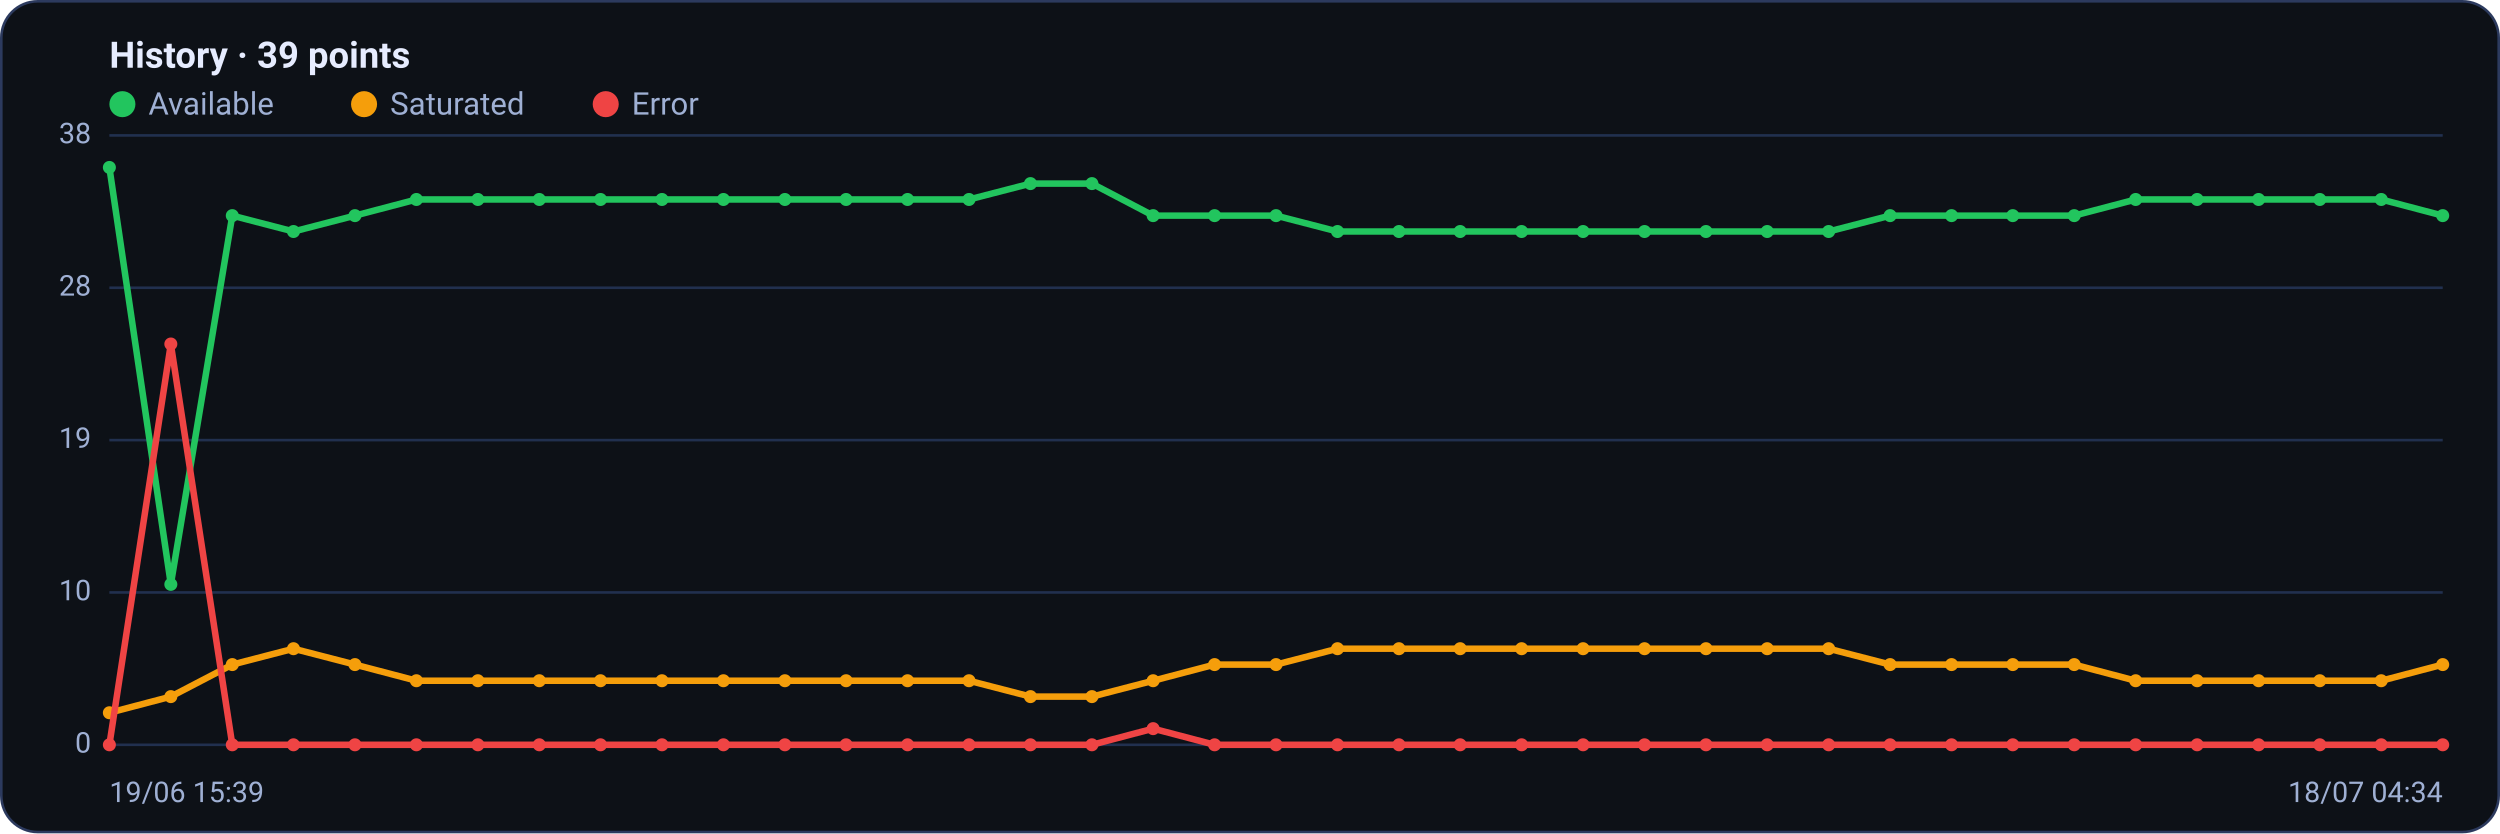
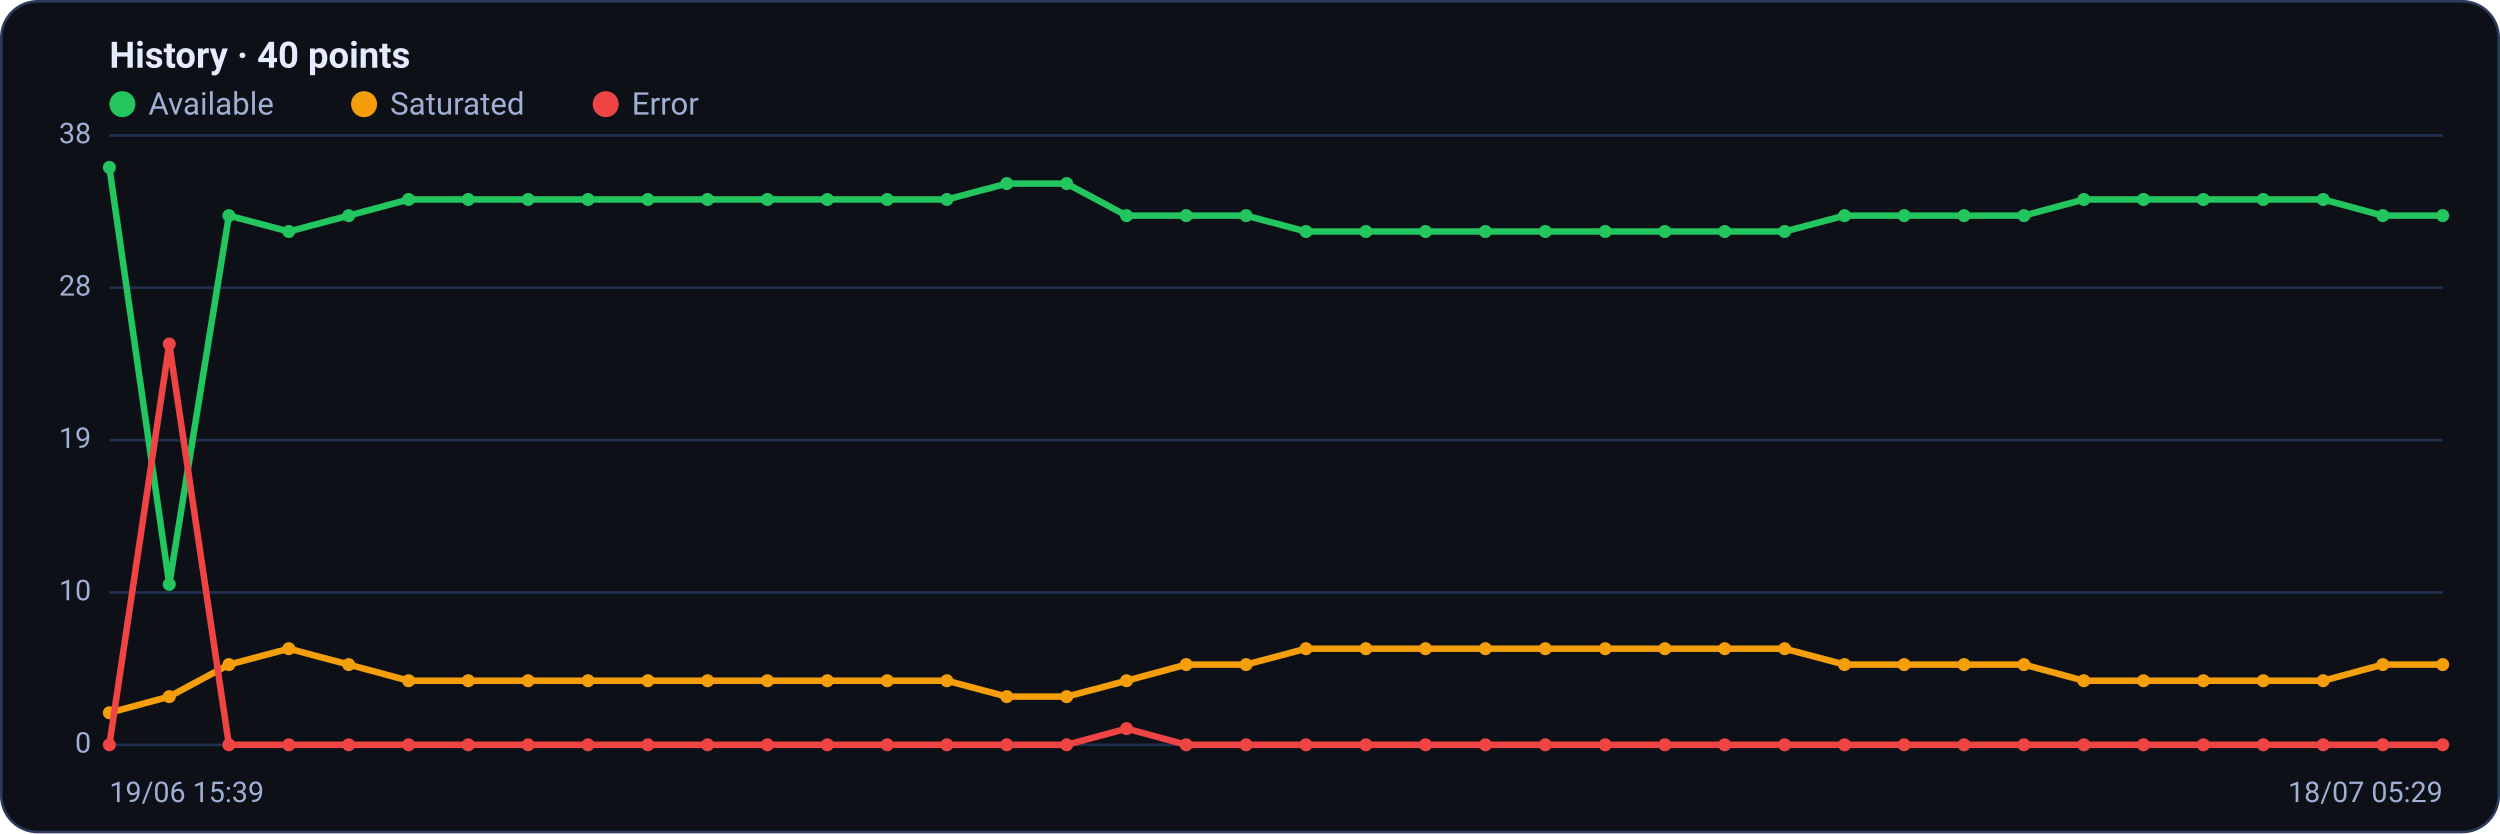
<svg xmlns="http://www.w3.org/2000/svg" viewBox="0 0 960 320" width="960" height="320" font-family="Segoe UI, system-ui, -apple-system, Roboto, Helvetica, Arial, sans-serif" role="img" aria-label="Availability history per region">
  <rect x="0.5" y="0.5" width="959" height="319" rx="14" fill="#0d1117" stroke="#2c3a5e" />
-   <text x="42" y="26" font-size="14" font-weight="600" fill="#e6ecff">History · 39 points</text>
+   <text x="42" y="26" font-size="14" font-weight="600" fill="#e6ecff">History · 40 points</text>
  <circle cx="47" cy="40" r="5" fill="#22c55e" />
  <text x="57" y="44" font-size="12" fill="#9fb0d4">Available</text>
  <circle cx="139.8" cy="40" r="5" fill="#f59e0b" />
  <text x="149.8" y="44" font-size="12" fill="#9fb0d4">Saturated</text>
  <circle cx="232.6" cy="40" r="5" fill="#ef4444" />
  <text x="242.6" y="44" font-size="12" fill="#9fb0d4">Error</text>
  <line x1="42" y1="286.0" x2="938" y2="286.0" stroke="#21304f" stroke-width="1" />
  <text x="35" y="289.0" text-anchor="end" font-size="11" fill="#9fb0d4">0</text>
  <line x1="42" y1="227.5" x2="938" y2="227.5" stroke="#21304f" stroke-width="1" />
  <text x="35" y="230.5" text-anchor="end" font-size="11" fill="#9fb0d4">10</text>
  <line x1="42" y1="169.0" x2="938" y2="169.0" stroke="#21304f" stroke-width="1" />
  <text x="35" y="172.0" text-anchor="end" font-size="11" fill="#9fb0d4">19</text>
  <line x1="42" y1="110.5" x2="938" y2="110.5" stroke="#21304f" stroke-width="1" />
  <text x="35" y="113.5" text-anchor="end" font-size="11" fill="#9fb0d4">28</text>
  <line x1="42" y1="52.0" x2="938" y2="52.0" stroke="#21304f" stroke-width="1" />
  <text x="35" y="55.0" text-anchor="end" font-size="11" fill="#9fb0d4">38</text>
-   <polyline fill="none" stroke="#22c55e" stroke-width="2.5" stroke-linejoin="round" stroke-linecap="round" points="42.0,64.3 65.6,224.4 89.2,82.8 112.7,88.9 136.3,82.8 159.9,76.6 183.5,76.6 207.1,76.6 230.6,76.6 254.2,76.6 277.8,76.6 301.4,76.6 324.9,76.6 348.5,76.6 372.1,76.6 395.7,70.5 419.3,70.5 442.8,82.8 466.4,82.8 490.0,82.8 513.6,88.9 537.2,88.9 560.7,88.9 584.3,88.9 607.9,88.9 631.5,88.9 655.1,88.9 678.6,88.9 702.2,88.9 725.8,82.8 749.4,82.8 772.9,82.8 796.5,82.8 820.1,76.6 843.7,76.6 867.3,76.6 890.8,76.6 914.4,76.6 938.0,82.8" />
+   <polyline fill="none" stroke="#22c55e" stroke-width="2.5" stroke-linejoin="round" stroke-linecap="round" points="42.0,64.3 65.0,224.4 87.9,82.8 110.9,88.9 133.9,82.8 156.9,76.6 179.8,76.6 202.8,76.6 225.8,76.6 248.8,76.6 271.7,76.6 294.7,76.6 317.7,76.6 340.7,76.6 363.6,76.6 386.6,70.5 409.6,70.5 432.6,82.8 455.5,82.8 478.5,82.8 501.5,88.9 524.5,88.9 547.4,88.9 570.4,88.9 593.4,88.9 616.4,88.9 639.3,88.9 662.3,88.9 685.3,88.9 708.3,82.8 731.2,82.8 754.2,82.8 777.2,82.8 800.2,76.6 823.1,76.6 846.1,76.6 869.1,76.6 892.1,76.6 915.0,82.8 938.0,82.8" />
  <circle cx="42.0" cy="64.3" r="2.5" fill="#22c55e" />
-   <circle cx="65.6" cy="224.4" r="2.5" fill="#22c55e" />
-   <circle cx="89.2" cy="82.8" r="2.5" fill="#22c55e" />
-   <circle cx="112.7" cy="88.9" r="2.5" fill="#22c55e" />
-   <circle cx="136.3" cy="82.8" r="2.5" fill="#22c55e" />
-   <circle cx="159.9" cy="76.6" r="2.5" fill="#22c55e" />
-   <circle cx="183.5" cy="76.6" r="2.5" fill="#22c55e" />
-   <circle cx="207.1" cy="76.6" r="2.5" fill="#22c55e" />
-   <circle cx="230.6" cy="76.6" r="2.5" fill="#22c55e" />
-   <circle cx="254.2" cy="76.6" r="2.5" fill="#22c55e" />
-   <circle cx="277.8" cy="76.6" r="2.5" fill="#22c55e" />
-   <circle cx="301.4" cy="76.6" r="2.5" fill="#22c55e" />
-   <circle cx="324.9" cy="76.6" r="2.5" fill="#22c55e" />
-   <circle cx="348.5" cy="76.6" r="2.5" fill="#22c55e" />
-   <circle cx="372.1" cy="76.6" r="2.5" fill="#22c55e" />
-   <circle cx="395.7" cy="70.5" r="2.5" fill="#22c55e" />
-   <circle cx="419.3" cy="70.5" r="2.5" fill="#22c55e" />
-   <circle cx="442.8" cy="82.8" r="2.5" fill="#22c55e" />
-   <circle cx="466.4" cy="82.8" r="2.5" fill="#22c55e" />
-   <circle cx="490.0" cy="82.8" r="2.5" fill="#22c55e" />
-   <circle cx="513.6" cy="88.9" r="2.5" fill="#22c55e" />
-   <circle cx="537.2" cy="88.9" r="2.5" fill="#22c55e" />
-   <circle cx="560.7" cy="88.9" r="2.5" fill="#22c55e" />
-   <circle cx="584.3" cy="88.9" r="2.5" fill="#22c55e" />
-   <circle cx="607.9" cy="88.9" r="2.5" fill="#22c55e" />
-   <circle cx="631.5" cy="88.9" r="2.5" fill="#22c55e" />
-   <circle cx="655.1" cy="88.9" r="2.5" fill="#22c55e" />
-   <circle cx="678.6" cy="88.9" r="2.5" fill="#22c55e" />
-   <circle cx="702.2" cy="88.9" r="2.5" fill="#22c55e" />
-   <circle cx="725.8" cy="82.8" r="2.5" fill="#22c55e" />
-   <circle cx="749.4" cy="82.8" r="2.5" fill="#22c55e" />
-   <circle cx="772.9" cy="82.8" r="2.5" fill="#22c55e" />
-   <circle cx="796.5" cy="82.8" r="2.5" fill="#22c55e" />
-   <circle cx="820.1" cy="76.6" r="2.5" fill="#22c55e" />
-   <circle cx="843.7" cy="76.6" r="2.5" fill="#22c55e" />
-   <circle cx="867.3" cy="76.6" r="2.5" fill="#22c55e" />
-   <circle cx="890.8" cy="76.6" r="2.5" fill="#22c55e" />
-   <circle cx="914.4" cy="76.6" r="2.5" fill="#22c55e" />
+   <circle cx="65.0" cy="224.4" r="2.5" fill="#22c55e" />
+   <circle cx="87.9" cy="82.8" r="2.5" fill="#22c55e" />
+   <circle cx="110.9" cy="88.9" r="2.5" fill="#22c55e" />
+   <circle cx="133.9" cy="82.8" r="2.5" fill="#22c55e" />
+   <circle cx="156.9" cy="76.6" r="2.5" fill="#22c55e" />
+   <circle cx="179.8" cy="76.6" r="2.5" fill="#22c55e" />
+   <circle cx="202.8" cy="76.6" r="2.5" fill="#22c55e" />
+   <circle cx="225.8" cy="76.6" r="2.5" fill="#22c55e" />
+   <circle cx="248.8" cy="76.6" r="2.5" fill="#22c55e" />
+   <circle cx="271.7" cy="76.6" r="2.5" fill="#22c55e" />
+   <circle cx="294.7" cy="76.6" r="2.5" fill="#22c55e" />
+   <circle cx="317.7" cy="76.6" r="2.5" fill="#22c55e" />
+   <circle cx="340.7" cy="76.6" r="2.5" fill="#22c55e" />
+   <circle cx="363.6" cy="76.6" r="2.5" fill="#22c55e" />
+   <circle cx="386.6" cy="70.5" r="2.5" fill="#22c55e" />
+   <circle cx="409.6" cy="70.5" r="2.5" fill="#22c55e" />
+   <circle cx="432.6" cy="82.8" r="2.5" fill="#22c55e" />
+   <circle cx="455.5" cy="82.8" r="2.5" fill="#22c55e" />
+   <circle cx="478.5" cy="82.8" r="2.5" fill="#22c55e" />
+   <circle cx="501.5" cy="88.9" r="2.5" fill="#22c55e" />
+   <circle cx="524.5" cy="88.9" r="2.5" fill="#22c55e" />
+   <circle cx="547.4" cy="88.9" r="2.5" fill="#22c55e" />
+   <circle cx="570.4" cy="88.9" r="2.5" fill="#22c55e" />
+   <circle cx="593.4" cy="88.9" r="2.5" fill="#22c55e" />
+   <circle cx="616.4" cy="88.9" r="2.5" fill="#22c55e" />
+   <circle cx="639.3" cy="88.9" r="2.5" fill="#22c55e" />
+   <circle cx="662.3" cy="88.9" r="2.5" fill="#22c55e" />
+   <circle cx="685.3" cy="88.9" r="2.5" fill="#22c55e" />
+   <circle cx="708.3" cy="82.8" r="2.5" fill="#22c55e" />
+   <circle cx="731.2" cy="82.8" r="2.5" fill="#22c55e" />
+   <circle cx="754.2" cy="82.8" r="2.5" fill="#22c55e" />
+   <circle cx="777.2" cy="82.8" r="2.5" fill="#22c55e" />
+   <circle cx="800.2" cy="76.6" r="2.5" fill="#22c55e" />
+   <circle cx="823.1" cy="76.6" r="2.5" fill="#22c55e" />
+   <circle cx="846.1" cy="76.6" r="2.5" fill="#22c55e" />
+   <circle cx="869.1" cy="76.6" r="2.5" fill="#22c55e" />
+   <circle cx="892.1" cy="76.6" r="2.5" fill="#22c55e" />
+   <circle cx="915.0" cy="82.8" r="2.5" fill="#22c55e" />
  <circle cx="938.0" cy="82.8" r="2.5" fill="#22c55e" />
-   <polyline fill="none" stroke="#f59e0b" stroke-width="2.5" stroke-linejoin="round" stroke-linecap="round" points="42.0,273.7 65.6,267.5 89.2,255.2 112.7,249.1 136.3,255.2 159.9,261.4 183.5,261.4 207.1,261.4 230.6,261.4 254.2,261.4 277.8,261.4 301.4,261.4 324.9,261.4 348.5,261.4 372.1,261.4 395.7,267.5 419.3,267.5 442.8,261.4 466.4,255.2 490.0,255.2 513.6,249.1 537.2,249.1 560.7,249.1 584.3,249.1 607.9,249.1 631.5,249.1 655.1,249.1 678.6,249.1 702.2,249.1 725.8,255.2 749.4,255.2 772.9,255.2 796.5,255.2 820.1,261.4 843.7,261.4 867.3,261.4 890.8,261.4 914.4,261.4 938.0,255.2" />
+   <polyline fill="none" stroke="#f59e0b" stroke-width="2.5" stroke-linejoin="round" stroke-linecap="round" points="42.0,273.7 65.0,267.5 87.9,255.2 110.9,249.1 133.9,255.2 156.9,261.4 179.8,261.4 202.8,261.4 225.8,261.4 248.8,261.4 271.7,261.4 294.7,261.4 317.7,261.4 340.7,261.4 363.6,261.4 386.6,267.5 409.6,267.5 432.6,261.4 455.5,255.2 478.5,255.2 501.5,249.1 524.5,249.1 547.4,249.1 570.4,249.1 593.4,249.1 616.4,249.1 639.3,249.1 662.3,249.1 685.3,249.1 708.3,255.2 731.2,255.2 754.2,255.2 777.2,255.2 800.2,261.4 823.1,261.4 846.1,261.4 869.1,261.4 892.1,261.4 915.0,255.2 938.0,255.2" />
  <circle cx="42.0" cy="273.7" r="2.5" fill="#f59e0b" />
-   <circle cx="65.6" cy="267.5" r="2.5" fill="#f59e0b" />
-   <circle cx="89.2" cy="255.2" r="2.5" fill="#f59e0b" />
-   <circle cx="112.7" cy="249.1" r="2.5" fill="#f59e0b" />
-   <circle cx="136.3" cy="255.2" r="2.5" fill="#f59e0b" />
-   <circle cx="159.9" cy="261.4" r="2.5" fill="#f59e0b" />
-   <circle cx="183.5" cy="261.4" r="2.5" fill="#f59e0b" />
-   <circle cx="207.1" cy="261.4" r="2.5" fill="#f59e0b" />
-   <circle cx="230.6" cy="261.4" r="2.5" fill="#f59e0b" />
-   <circle cx="254.2" cy="261.4" r="2.5" fill="#f59e0b" />
-   <circle cx="277.8" cy="261.4" r="2.5" fill="#f59e0b" />
-   <circle cx="301.4" cy="261.4" r="2.5" fill="#f59e0b" />
-   <circle cx="324.9" cy="261.4" r="2.5" fill="#f59e0b" />
-   <circle cx="348.5" cy="261.4" r="2.5" fill="#f59e0b" />
-   <circle cx="372.1" cy="261.4" r="2.5" fill="#f59e0b" />
-   <circle cx="395.7" cy="267.5" r="2.5" fill="#f59e0b" />
-   <circle cx="419.3" cy="267.5" r="2.5" fill="#f59e0b" />
-   <circle cx="442.8" cy="261.4" r="2.5" fill="#f59e0b" />
-   <circle cx="466.4" cy="255.2" r="2.5" fill="#f59e0b" />
-   <circle cx="490.0" cy="255.2" r="2.5" fill="#f59e0b" />
-   <circle cx="513.6" cy="249.1" r="2.5" fill="#f59e0b" />
-   <circle cx="537.2" cy="249.1" r="2.5" fill="#f59e0b" />
-   <circle cx="560.7" cy="249.1" r="2.5" fill="#f59e0b" />
-   <circle cx="584.3" cy="249.1" r="2.5" fill="#f59e0b" />
-   <circle cx="607.9" cy="249.1" r="2.5" fill="#f59e0b" />
-   <circle cx="631.5" cy="249.1" r="2.5" fill="#f59e0b" />
-   <circle cx="655.1" cy="249.1" r="2.5" fill="#f59e0b" />
-   <circle cx="678.6" cy="249.1" r="2.5" fill="#f59e0b" />
-   <circle cx="702.2" cy="249.1" r="2.5" fill="#f59e0b" />
-   <circle cx="725.8" cy="255.2" r="2.5" fill="#f59e0b" />
-   <circle cx="749.4" cy="255.2" r="2.5" fill="#f59e0b" />
-   <circle cx="772.9" cy="255.2" r="2.5" fill="#f59e0b" />
-   <circle cx="796.5" cy="255.2" r="2.5" fill="#f59e0b" />
-   <circle cx="820.1" cy="261.4" r="2.5" fill="#f59e0b" />
-   <circle cx="843.7" cy="261.4" r="2.5" fill="#f59e0b" />
-   <circle cx="867.3" cy="261.4" r="2.5" fill="#f59e0b" />
-   <circle cx="890.8" cy="261.4" r="2.5" fill="#f59e0b" />
-   <circle cx="914.4" cy="261.4" r="2.5" fill="#f59e0b" />
+   <circle cx="65.0" cy="267.5" r="2.5" fill="#f59e0b" />
+   <circle cx="87.9" cy="255.2" r="2.5" fill="#f59e0b" />
+   <circle cx="110.9" cy="249.1" r="2.5" fill="#f59e0b" />
+   <circle cx="133.9" cy="255.2" r="2.5" fill="#f59e0b" />
+   <circle cx="156.9" cy="261.4" r="2.5" fill="#f59e0b" />
+   <circle cx="179.8" cy="261.4" r="2.5" fill="#f59e0b" />
+   <circle cx="202.8" cy="261.4" r="2.5" fill="#f59e0b" />
+   <circle cx="225.8" cy="261.4" r="2.5" fill="#f59e0b" />
+   <circle cx="248.8" cy="261.4" r="2.5" fill="#f59e0b" />
+   <circle cx="271.7" cy="261.4" r="2.5" fill="#f59e0b" />
+   <circle cx="294.7" cy="261.4" r="2.5" fill="#f59e0b" />
+   <circle cx="317.7" cy="261.4" r="2.5" fill="#f59e0b" />
+   <circle cx="340.7" cy="261.4" r="2.5" fill="#f59e0b" />
+   <circle cx="363.6" cy="261.4" r="2.5" fill="#f59e0b" />
+   <circle cx="386.6" cy="267.5" r="2.5" fill="#f59e0b" />
+   <circle cx="409.6" cy="267.5" r="2.5" fill="#f59e0b" />
+   <circle cx="432.6" cy="261.4" r="2.5" fill="#f59e0b" />
+   <circle cx="455.5" cy="255.2" r="2.5" fill="#f59e0b" />
+   <circle cx="478.5" cy="255.2" r="2.5" fill="#f59e0b" />
+   <circle cx="501.5" cy="249.1" r="2.5" fill="#f59e0b" />
+   <circle cx="524.5" cy="249.1" r="2.5" fill="#f59e0b" />
+   <circle cx="547.4" cy="249.1" r="2.5" fill="#f59e0b" />
+   <circle cx="570.4" cy="249.1" r="2.5" fill="#f59e0b" />
+   <circle cx="593.4" cy="249.1" r="2.5" fill="#f59e0b" />
+   <circle cx="616.4" cy="249.1" r="2.5" fill="#f59e0b" />
+   <circle cx="639.3" cy="249.1" r="2.5" fill="#f59e0b" />
+   <circle cx="662.3" cy="249.1" r="2.5" fill="#f59e0b" />
+   <circle cx="685.3" cy="249.1" r="2.5" fill="#f59e0b" />
+   <circle cx="708.3" cy="255.2" r="2.5" fill="#f59e0b" />
+   <circle cx="731.2" cy="255.2" r="2.5" fill="#f59e0b" />
+   <circle cx="754.2" cy="255.2" r="2.5" fill="#f59e0b" />
+   <circle cx="777.2" cy="255.2" r="2.5" fill="#f59e0b" />
+   <circle cx="800.2" cy="261.4" r="2.5" fill="#f59e0b" />
+   <circle cx="823.1" cy="261.4" r="2.5" fill="#f59e0b" />
+   <circle cx="846.1" cy="261.4" r="2.5" fill="#f59e0b" />
+   <circle cx="869.1" cy="261.4" r="2.5" fill="#f59e0b" />
+   <circle cx="892.1" cy="261.4" r="2.5" fill="#f59e0b" />
+   <circle cx="915.0" cy="255.2" r="2.5" fill="#f59e0b" />
  <circle cx="938.0" cy="255.2" r="2.5" fill="#f59e0b" />
-   <polyline fill="none" stroke="#ef4444" stroke-width="2.5" stroke-linejoin="round" stroke-linecap="round" points="42.0,286.0 65.6,132.1 89.2,286.0 112.7,286.0 136.3,286.0 159.9,286.0 183.5,286.0 207.1,286.0 230.6,286.0 254.2,286.0 277.8,286.0 301.4,286.0 324.9,286.0 348.5,286.0 372.1,286.0 395.7,286.0 419.3,286.0 442.8,279.8 466.4,286.0 490.0,286.0 513.6,286.0 537.2,286.0 560.7,286.0 584.3,286.0 607.9,286.0 631.5,286.0 655.1,286.0 678.6,286.0 702.2,286.0 725.8,286.0 749.4,286.0 772.9,286.0 796.5,286.0 820.1,286.0 843.7,286.0 867.3,286.0 890.8,286.0 914.4,286.0 938.0,286.0" />
+   <polyline fill="none" stroke="#ef4444" stroke-width="2.5" stroke-linejoin="round" stroke-linecap="round" points="42.0,286.0 65.0,132.1 87.9,286.0 110.9,286.0 133.9,286.0 156.9,286.0 179.8,286.0 202.8,286.0 225.8,286.0 248.8,286.0 271.7,286.0 294.7,286.0 317.7,286.0 340.7,286.0 363.6,286.0 386.6,286.0 409.6,286.0 432.6,279.8 455.5,286.0 478.5,286.0 501.5,286.0 524.5,286.0 547.4,286.0 570.4,286.0 593.4,286.0 616.4,286.0 639.3,286.0 662.3,286.0 685.3,286.0 708.3,286.0 731.2,286.0 754.2,286.0 777.2,286.0 800.2,286.0 823.1,286.0 846.1,286.0 869.1,286.0 892.1,286.0 915.0,286.0 938.0,286.0" />
  <circle cx="42.0" cy="286.0" r="2.5" fill="#ef4444" />
-   <circle cx="65.6" cy="132.1" r="2.5" fill="#ef4444" />
-   <circle cx="89.2" cy="286.0" r="2.5" fill="#ef4444" />
-   <circle cx="112.7" cy="286.0" r="2.5" fill="#ef4444" />
-   <circle cx="136.3" cy="286.0" r="2.5" fill="#ef4444" />
-   <circle cx="159.9" cy="286.0" r="2.5" fill="#ef4444" />
-   <circle cx="183.5" cy="286.0" r="2.5" fill="#ef4444" />
-   <circle cx="207.1" cy="286.0" r="2.5" fill="#ef4444" />
-   <circle cx="230.6" cy="286.0" r="2.5" fill="#ef4444" />
-   <circle cx="254.2" cy="286.0" r="2.5" fill="#ef4444" />
-   <circle cx="277.8" cy="286.0" r="2.5" fill="#ef4444" />
-   <circle cx="301.4" cy="286.0" r="2.5" fill="#ef4444" />
-   <circle cx="324.9" cy="286.0" r="2.5" fill="#ef4444" />
-   <circle cx="348.5" cy="286.0" r="2.5" fill="#ef4444" />
-   <circle cx="372.1" cy="286.0" r="2.5" fill="#ef4444" />
-   <circle cx="395.7" cy="286.0" r="2.5" fill="#ef4444" />
-   <circle cx="419.3" cy="286.0" r="2.5" fill="#ef4444" />
-   <circle cx="442.8" cy="279.8" r="2.5" fill="#ef4444" />
-   <circle cx="466.4" cy="286.0" r="2.5" fill="#ef4444" />
-   <circle cx="490.0" cy="286.0" r="2.5" fill="#ef4444" />
-   <circle cx="513.6" cy="286.0" r="2.5" fill="#ef4444" />
-   <circle cx="537.2" cy="286.0" r="2.5" fill="#ef4444" />
-   <circle cx="560.7" cy="286.0" r="2.5" fill="#ef4444" />
-   <circle cx="584.3" cy="286.0" r="2.5" fill="#ef4444" />
-   <circle cx="607.9" cy="286.0" r="2.5" fill="#ef4444" />
-   <circle cx="631.5" cy="286.0" r="2.5" fill="#ef4444" />
-   <circle cx="655.1" cy="286.0" r="2.5" fill="#ef4444" />
-   <circle cx="678.6" cy="286.0" r="2.5" fill="#ef4444" />
-   <circle cx="702.2" cy="286.0" r="2.5" fill="#ef4444" />
-   <circle cx="725.8" cy="286.0" r="2.5" fill="#ef4444" />
-   <circle cx="749.4" cy="286.0" r="2.5" fill="#ef4444" />
-   <circle cx="772.9" cy="286.0" r="2.5" fill="#ef4444" />
-   <circle cx="796.5" cy="286.0" r="2.5" fill="#ef4444" />
-   <circle cx="820.1" cy="286.0" r="2.5" fill="#ef4444" />
-   <circle cx="843.7" cy="286.0" r="2.5" fill="#ef4444" />
-   <circle cx="867.3" cy="286.0" r="2.5" fill="#ef4444" />
-   <circle cx="890.8" cy="286.0" r="2.5" fill="#ef4444" />
-   <circle cx="914.4" cy="286.0" r="2.5" fill="#ef4444" />
+   <circle cx="65.0" cy="132.1" r="2.5" fill="#ef4444" />
+   <circle cx="87.9" cy="286.0" r="2.5" fill="#ef4444" />
+   <circle cx="110.9" cy="286.0" r="2.5" fill="#ef4444" />
+   <circle cx="133.9" cy="286.0" r="2.5" fill="#ef4444" />
+   <circle cx="156.9" cy="286.0" r="2.5" fill="#ef4444" />
+   <circle cx="179.8" cy="286.0" r="2.5" fill="#ef4444" />
+   <circle cx="202.8" cy="286.0" r="2.5" fill="#ef4444" />
+   <circle cx="225.8" cy="286.0" r="2.5" fill="#ef4444" />
+   <circle cx="248.8" cy="286.0" r="2.5" fill="#ef4444" />
+   <circle cx="271.7" cy="286.0" r="2.5" fill="#ef4444" />
+   <circle cx="294.7" cy="286.0" r="2.5" fill="#ef4444" />
+   <circle cx="317.7" cy="286.0" r="2.5" fill="#ef4444" />
+   <circle cx="340.7" cy="286.0" r="2.5" fill="#ef4444" />
+   <circle cx="363.6" cy="286.0" r="2.5" fill="#ef4444" />
+   <circle cx="386.6" cy="286.0" r="2.5" fill="#ef4444" />
+   <circle cx="409.6" cy="286.0" r="2.5" fill="#ef4444" />
+   <circle cx="432.6" cy="279.8" r="2.5" fill="#ef4444" />
+   <circle cx="455.5" cy="286.0" r="2.5" fill="#ef4444" />
+   <circle cx="478.5" cy="286.0" r="2.5" fill="#ef4444" />
+   <circle cx="501.5" cy="286.0" r="2.5" fill="#ef4444" />
+   <circle cx="524.5" cy="286.0" r="2.5" fill="#ef4444" />
+   <circle cx="547.4" cy="286.0" r="2.5" fill="#ef4444" />
+   <circle cx="570.4" cy="286.0" r="2.5" fill="#ef4444" />
+   <circle cx="593.4" cy="286.0" r="2.5" fill="#ef4444" />
+   <circle cx="616.4" cy="286.0" r="2.5" fill="#ef4444" />
+   <circle cx="639.3" cy="286.0" r="2.5" fill="#ef4444" />
+   <circle cx="662.3" cy="286.0" r="2.5" fill="#ef4444" />
+   <circle cx="685.3" cy="286.0" r="2.5" fill="#ef4444" />
+   <circle cx="708.3" cy="286.0" r="2.5" fill="#ef4444" />
+   <circle cx="731.2" cy="286.0" r="2.5" fill="#ef4444" />
+   <circle cx="754.2" cy="286.0" r="2.5" fill="#ef4444" />
+   <circle cx="777.2" cy="286.0" r="2.5" fill="#ef4444" />
+   <circle cx="800.2" cy="286.0" r="2.5" fill="#ef4444" />
+   <circle cx="823.1" cy="286.0" r="2.5" fill="#ef4444" />
+   <circle cx="846.1" cy="286.0" r="2.5" fill="#ef4444" />
+   <circle cx="869.1" cy="286.0" r="2.5" fill="#ef4444" />
+   <circle cx="892.1" cy="286.0" r="2.5" fill="#ef4444" />
+   <circle cx="915.0" cy="286.0" r="2.5" fill="#ef4444" />
  <circle cx="938.0" cy="286.0" r="2.5" fill="#ef4444" />
  <text x="42" y="308" font-size="11" fill="#9fb0d4">19/06 15:39</text>
-   <text x="938" y="308" text-anchor="end" font-size="11" fill="#9fb0d4">18/07 04:34</text>
+   <text x="938" y="308" text-anchor="end" font-size="11" fill="#9fb0d4">18/07 05:29</text>
</svg>
